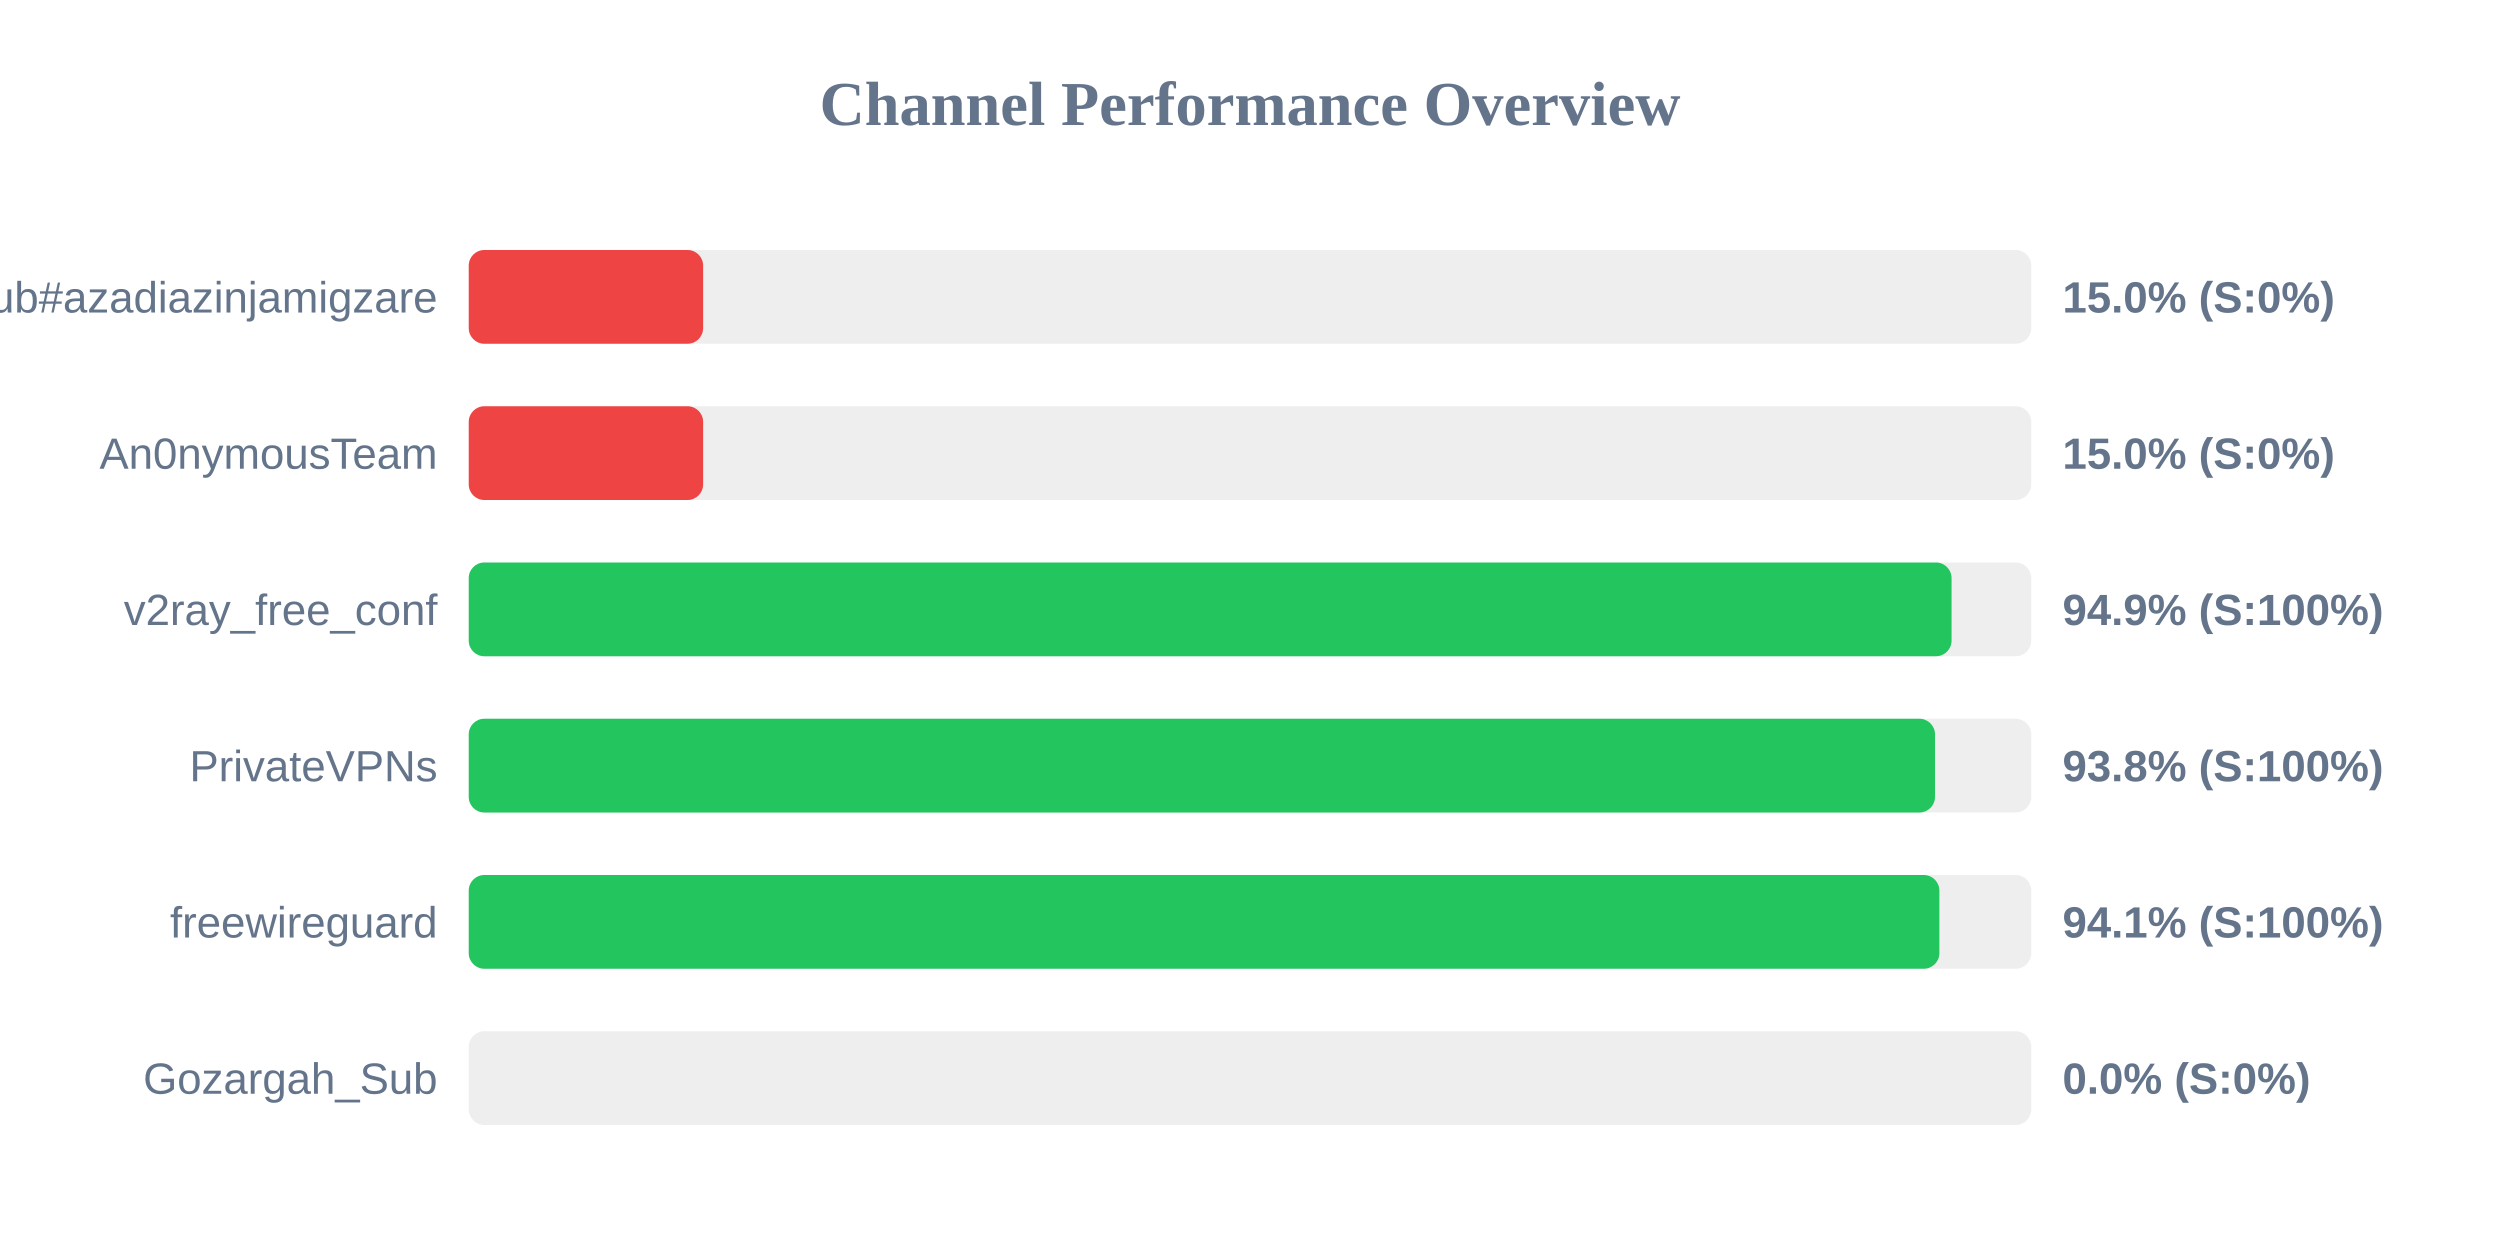
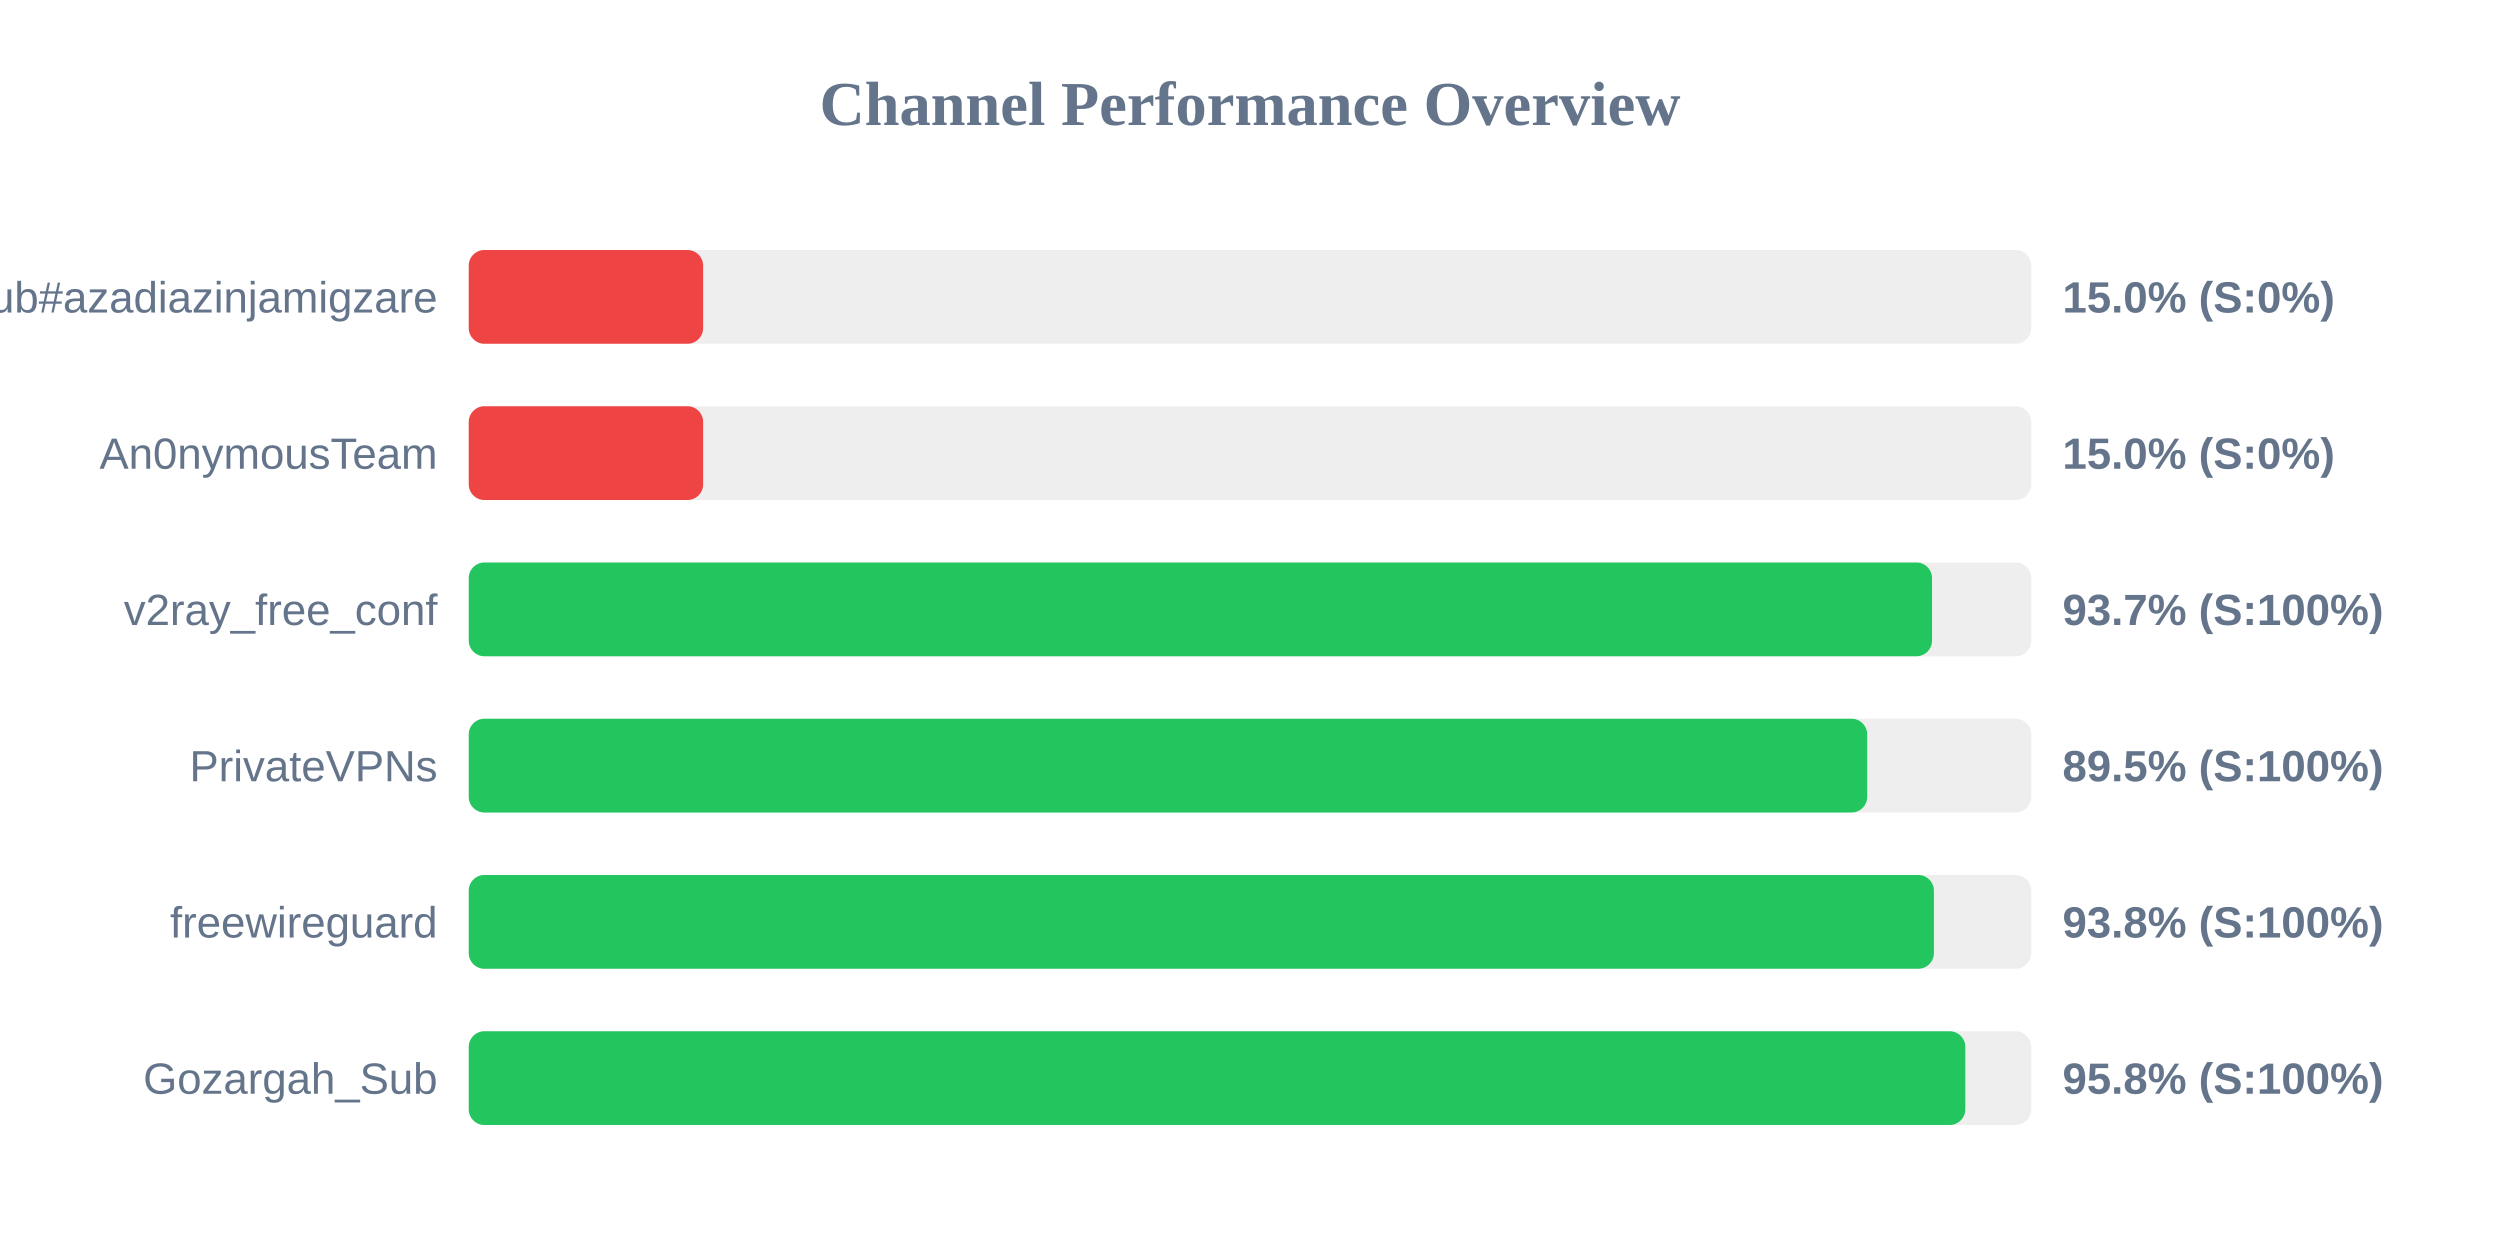
<svg xmlns="http://www.w3.org/2000/svg" width="800" height="400" version="1.1">
  <style>
        .row { font: 14px Arial; fill: #64748b; }
        .score { font: bold 14px Arial; fill: #64748b; }
    </style>
  <text x="400" y="40" text-anchor="middle" font-size="20px" font-weight="bold" fill="#64748b">Channel Performance Overview</text>
  <rect x="150" y="80" width="500" height="30" fill="#eee" rx="5" />
  <rect x="150" y="80" width="75.0" height="30" fill="#ef4444" rx="5" />
  <text x="140" y="100" text-anchor="end" class="row">Sub#azadiazinjamigzare</text>
  <text x="660" y="100" text-anchor="start" class="score">15.0% (S:0%)</text>
  <rect x="150" y="130" width="500" height="30" fill="#eee" rx="5" />
  <rect x="150" y="130" width="75.0" height="30" fill="#ef4444" rx="5" />
  <text x="140" y="150" text-anchor="end" class="row">An0nymousTeam</text>
  <text x="660" y="150" text-anchor="start" class="score">15.0% (S:0%)</text>
  <rect x="150" y="180" width="500" height="30" fill="#eee" rx="5" />
-   <rect x="150" y="180" width="474.5" height="30" fill="#22c55e" rx="5" />
+   <rect x="150" y="180" width="468.25" height="30" fill="#22c55e" rx="5" />
  <text x="140" y="200" text-anchor="end" class="row">v2ray_free_conf</text>
-   <text x="660" y="200" text-anchor="start" class="score">94.9% (S:100%)</text>
+   <text x="660" y="200" text-anchor="start" class="score">93.7% (S:100%)</text>
  <rect x="150" y="230" width="500" height="30" fill="#eee" rx="5" />
-   <rect x="150" y="230" width="469.2" height="30" fill="#22c55e" rx="5" />
+   <rect x="150" y="230" width="447.5" height="30" fill="#22c55e" rx="5" />
  <text x="140" y="250" text-anchor="end" class="row">PrivateVPNs</text>
-   <text x="660" y="250" text-anchor="start" class="score">93.8% (S:100%)</text>
+   <text x="660" y="250" text-anchor="start" class="score">89.5% (S:100%)</text>
  <rect x="150" y="280" width="500" height="30" fill="#eee" rx="5" />
-   <rect x="150" y="280" width="470.6" height="30" fill="#22c55e" rx="5" />
+   <rect x="150" y="280" width="468.85" height="30" fill="#22c55e" rx="5" />
  <text x="140" y="300" text-anchor="end" class="row">freewireguard</text>
-   <text x="660" y="300" text-anchor="start" class="score">94.1% (S:100%)</text>
+   <text x="660" y="300" text-anchor="start" class="score">93.8% (S:100%)</text>
  <rect x="150" y="330" width="500" height="30" fill="#eee" rx="5" />
-   <rect x="150" y="330" width="0.0" height="30" fill="#ef4444" rx="5" />
+   <rect x="150" y="330" width="478.9" height="30" fill="#22c55e" rx="5" />
  <text x="140" y="350" text-anchor="end" class="row">Gozargah_Sub</text>
-   <text x="660" y="350" text-anchor="start" class="score">0.0% (S:0%)</text>
+   <text x="660" y="350" text-anchor="start" class="score">95.8% (S:100%)</text>
</svg>
